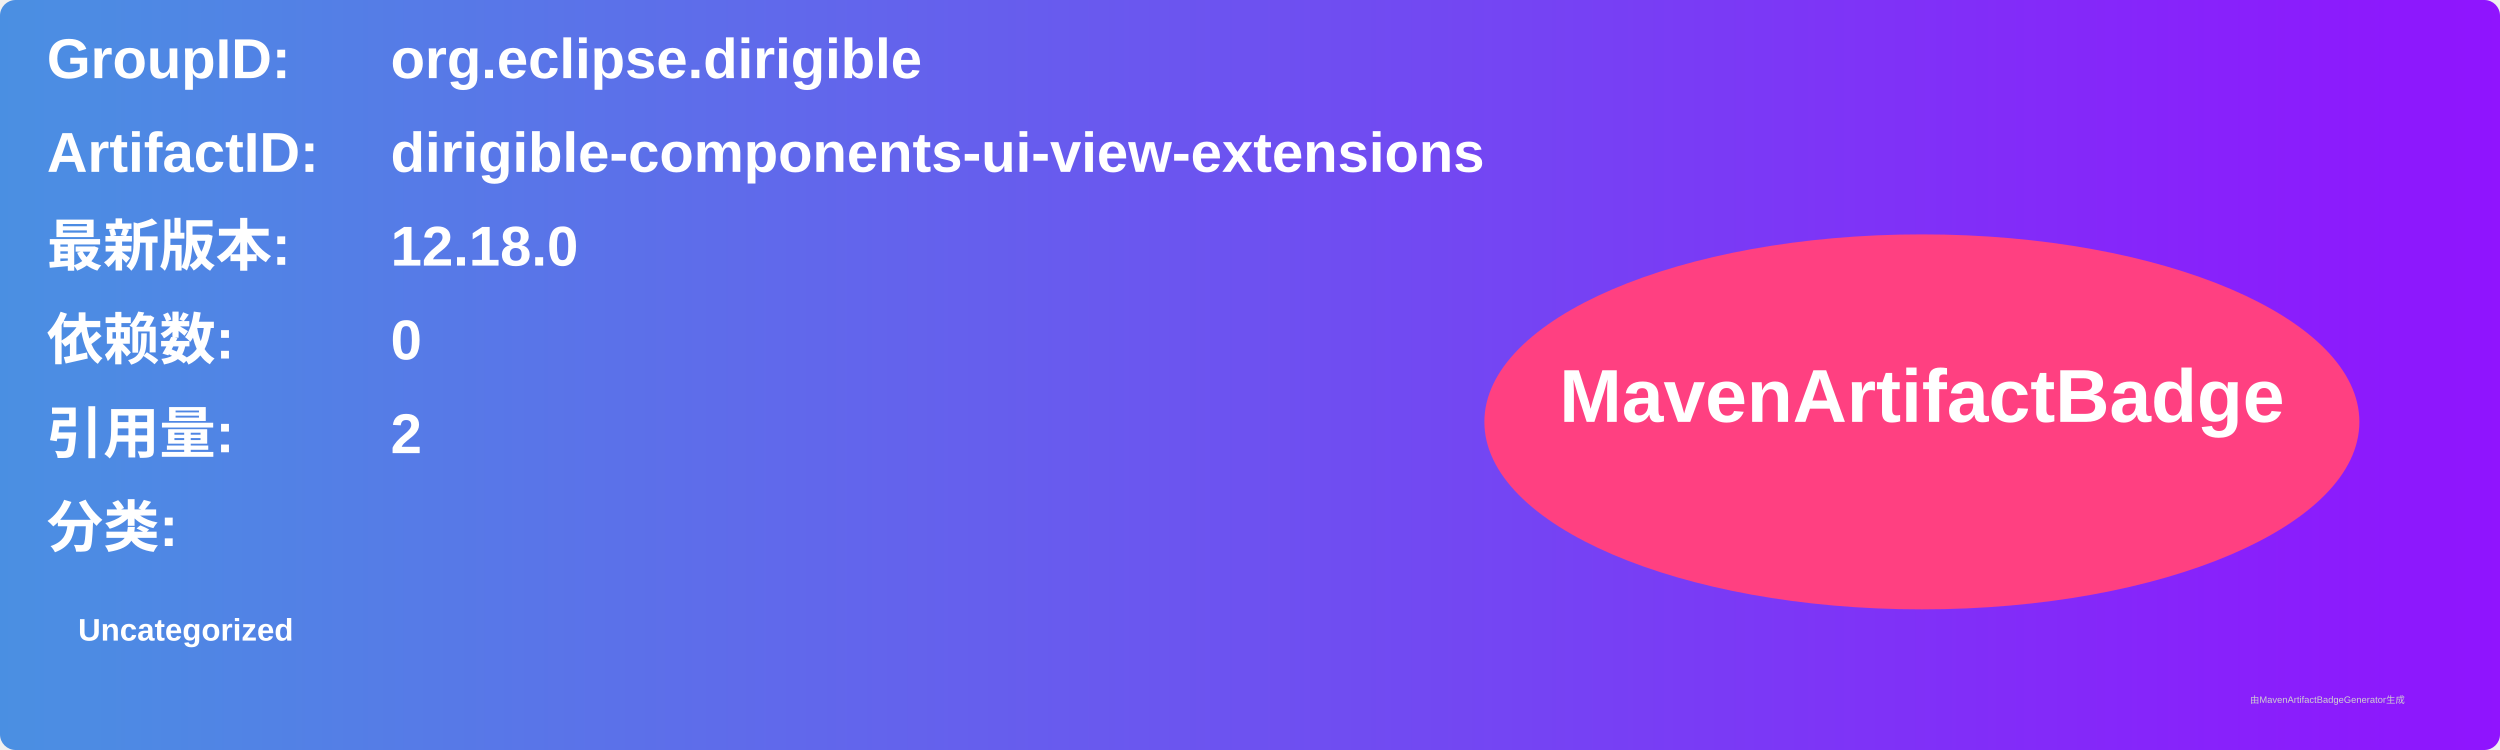
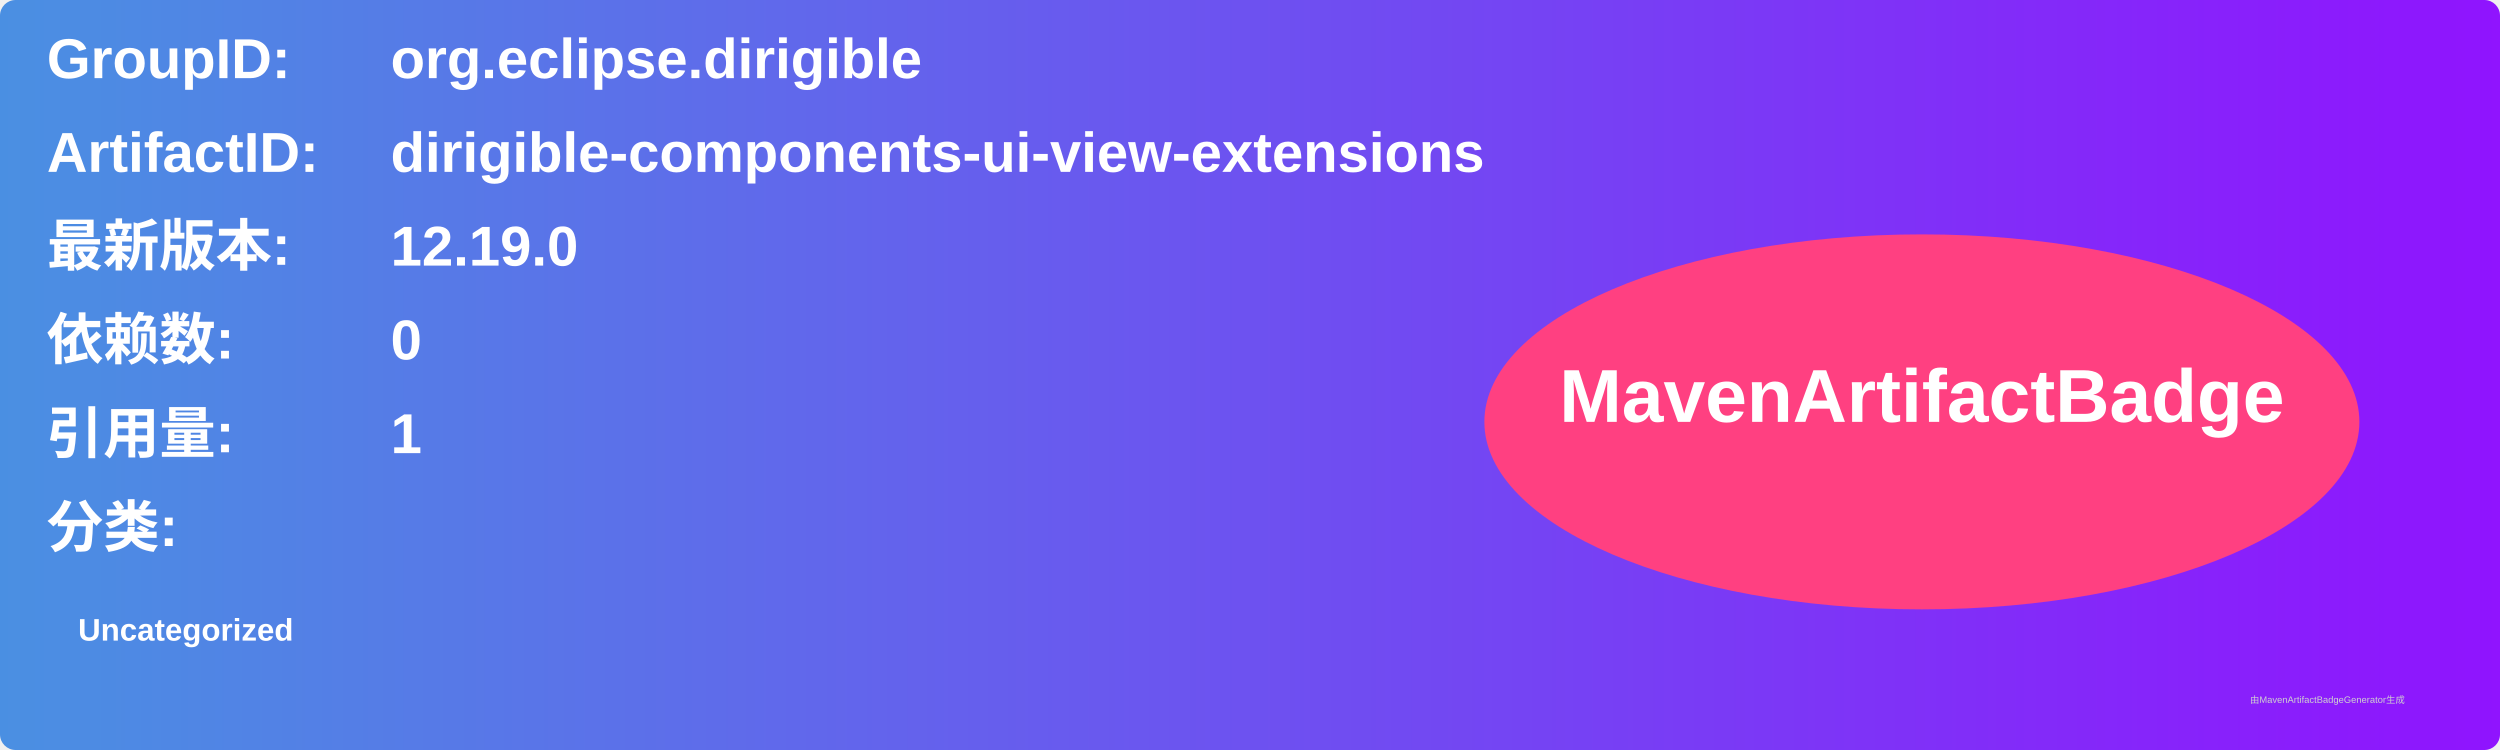
<svg xmlns="http://www.w3.org/2000/svg" width="800" height="240" viewBox="0 0 800 240">
  <linearGradient id="grad" x1="0%" y1="0%" x2="100%" y2="0%">
    <stop offset="0%" stop-color="#4a90e2" />
    <stop offset="100%" stop-color="#9013fe" />
  </linearGradient>
  <rect width="100%" height="100%" rx="5" ry="5" fill="url(#grad)" />
  <g transform="translate(15, 15)">
    <text x="0" y="10" font-family="Arial" font-size="18" fill="white" font-weight="bold" width="260">GroupID:</text>
    <text x="110" y="10" font-family="Arial" font-size="18" fill="white" font-weight="bold" width="460">org.eclipse.dirigible</text>
    <text x="0" y="40" font-family="Arial" font-size="18" fill="white" font-weight="bold" width="260">ArtifactID:</text>
    <text x="110" y="40" font-family="Arial" font-size="18" fill="white" font-weight="bold" width="460">dirigible-components-ui-view-extensions</text>
    <text x="0" y="70" font-family="Arial" font-size="18" fill="white" font-weight="bold">最新版本:</text>
    <text x="110" y="70" font-family="Arial" font-size="18" fill="white" font-weight="bold">
-       <tspan font-weight="bold">12.18.0</tspan>
+       <tspan font-weight="bold">12.19.0</tspan>
    </text>
    <text x="0" y="100" font-family="Arial" font-size="18" fill="white" font-weight="bold">依赖数: </text>
    <text x="110" y="100" font-family="Arial" font-size="18" fill="white">
      <tspan font-weight="bold">0</tspan>
    </text>
    <text x="0" y="130" font-family="Arial" font-size="18" fill="white" font-weight="bold">引用量: </text>
    <text x="110" y="130" font-family="Arial" font-size="18" fill="white">
-       <tspan font-weight="bold">2</tspan>
+       <tspan font-weight="bold">1</tspan>
    </text>
    <text x="0" y="160" font-family="Arial" font-size="18" fill="white" font-weight="bold">分类:</text>
    <text x="10" y="190" font-family="Arial" font-size="10" fill="white">
      <tspan font-weight="bold">Uncategorized</tspan>
    </text>
    <ellipse cx="600" cy="120" rx="140" ry="60" fill="#ff4081" />
    <text x="600" y="120" text-anchor="middle" font-family="Arial" font-size="24" fill="white" font-weight="bold">MavenArtifactBadge</text>
  </g>
  <text x="720" y="225" font-family="Arial" font-size="3" fill="#d0d0d0">由MavenArtifactBadgeGenerator生成</text>
</svg>
